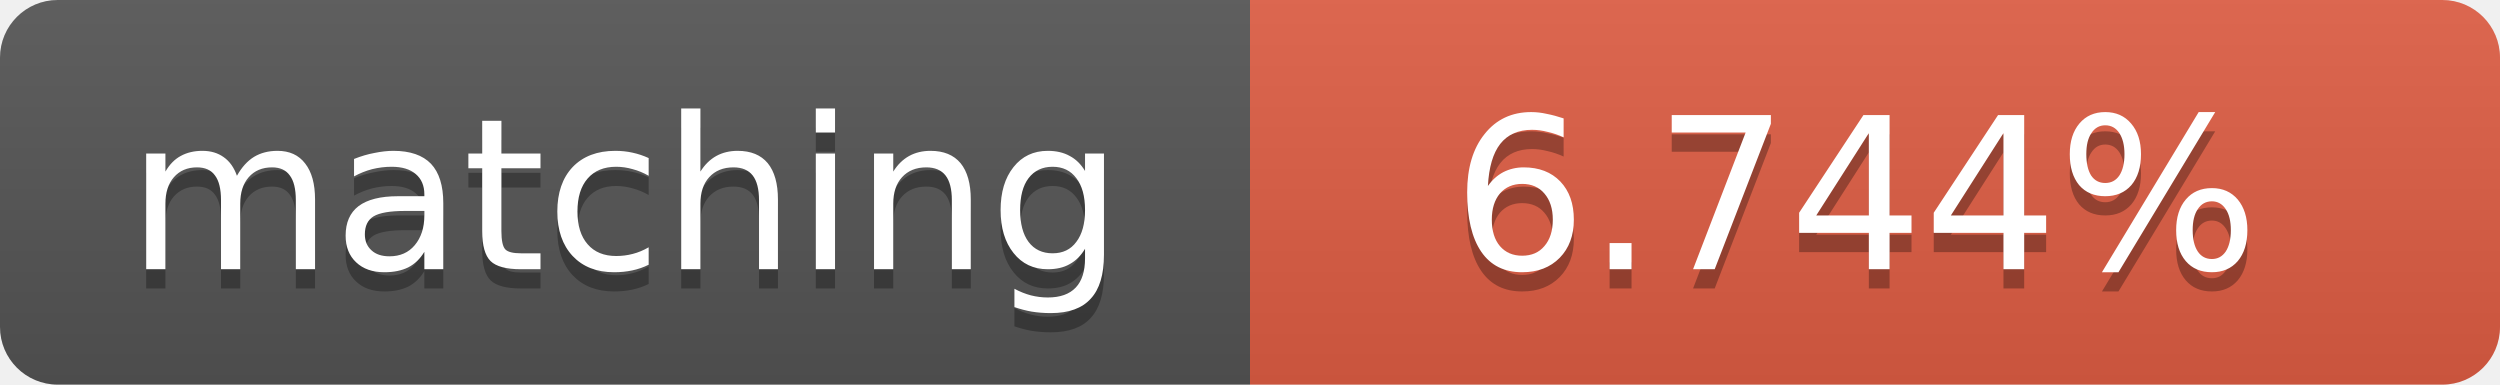
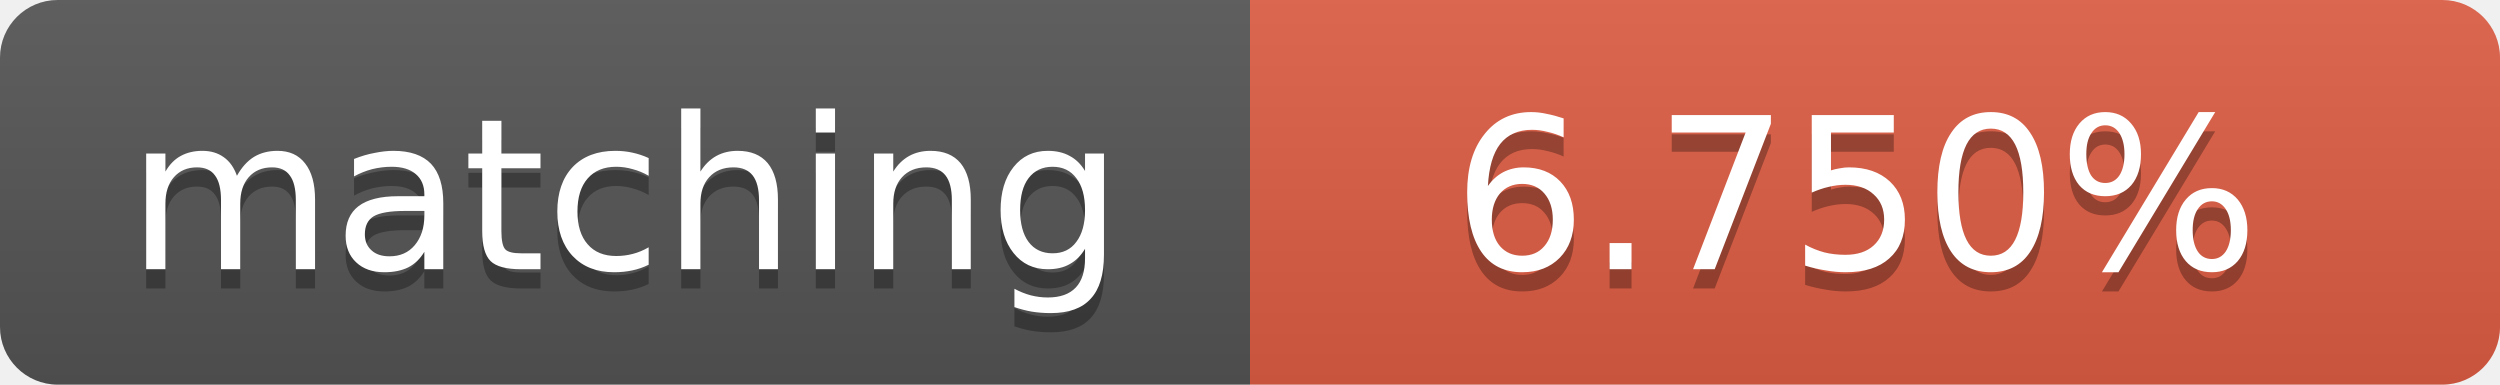
<svg xmlns="http://www.w3.org/2000/svg" width="130" height="20">
  <linearGradient id="b" x2="0" y2="100%">
    <stop offset="0" stop-color="#bbb" stop-opacity=".1" />
    <stop offset="1" stop-opacity=".1" />
  </linearGradient>
  <clipPath id="a">
    <rect width="130" height="20" rx="3" fill="#fff" />
  </clipPath>
  <g clip-path="url(#a)">
    <path fill="#555" d="M0 0h65v20H0z" />
    <path fill="#e05d44" d="M65 0h65v20H65z" />
    <path fill="url(#b)" d="M0 0h130v20H0z" />
  </g>
  <g fill="#fff" text-anchor="middle" font-family="DejaVu Sans,Verdana,Geneva,sans-serif" font-size="11">
    <text x="32.5" y="15" fill="#010101" fill-opacity=".3">matching</text>
    <text x="32.5" y="14">matching</text>
-     <text x="96.5" y="15" fill="#010101" fill-opacity=".3">6.744%</text>
-     <text x="96.5" y="14">6.744%</text>
+     <text x="96.5" y="15" fill="#010101" fill-opacity=".3">6.750%</text>
+     <text x="96.5" y="14">6.750%</text>
  </g>
</svg>
